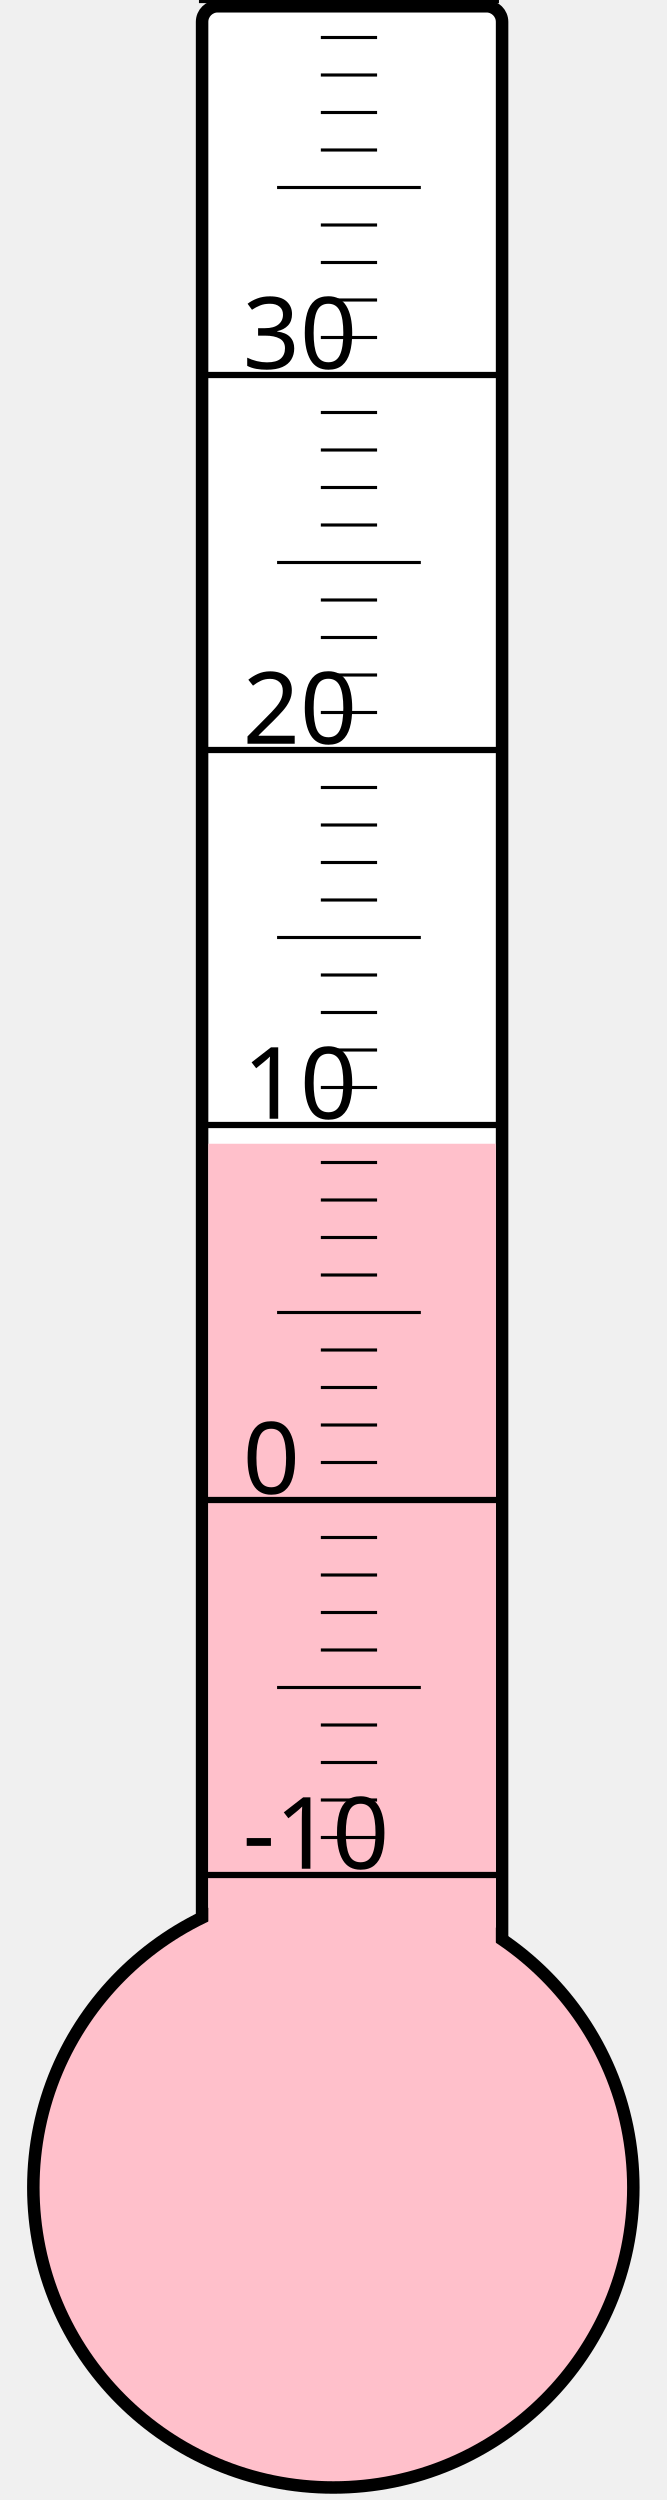
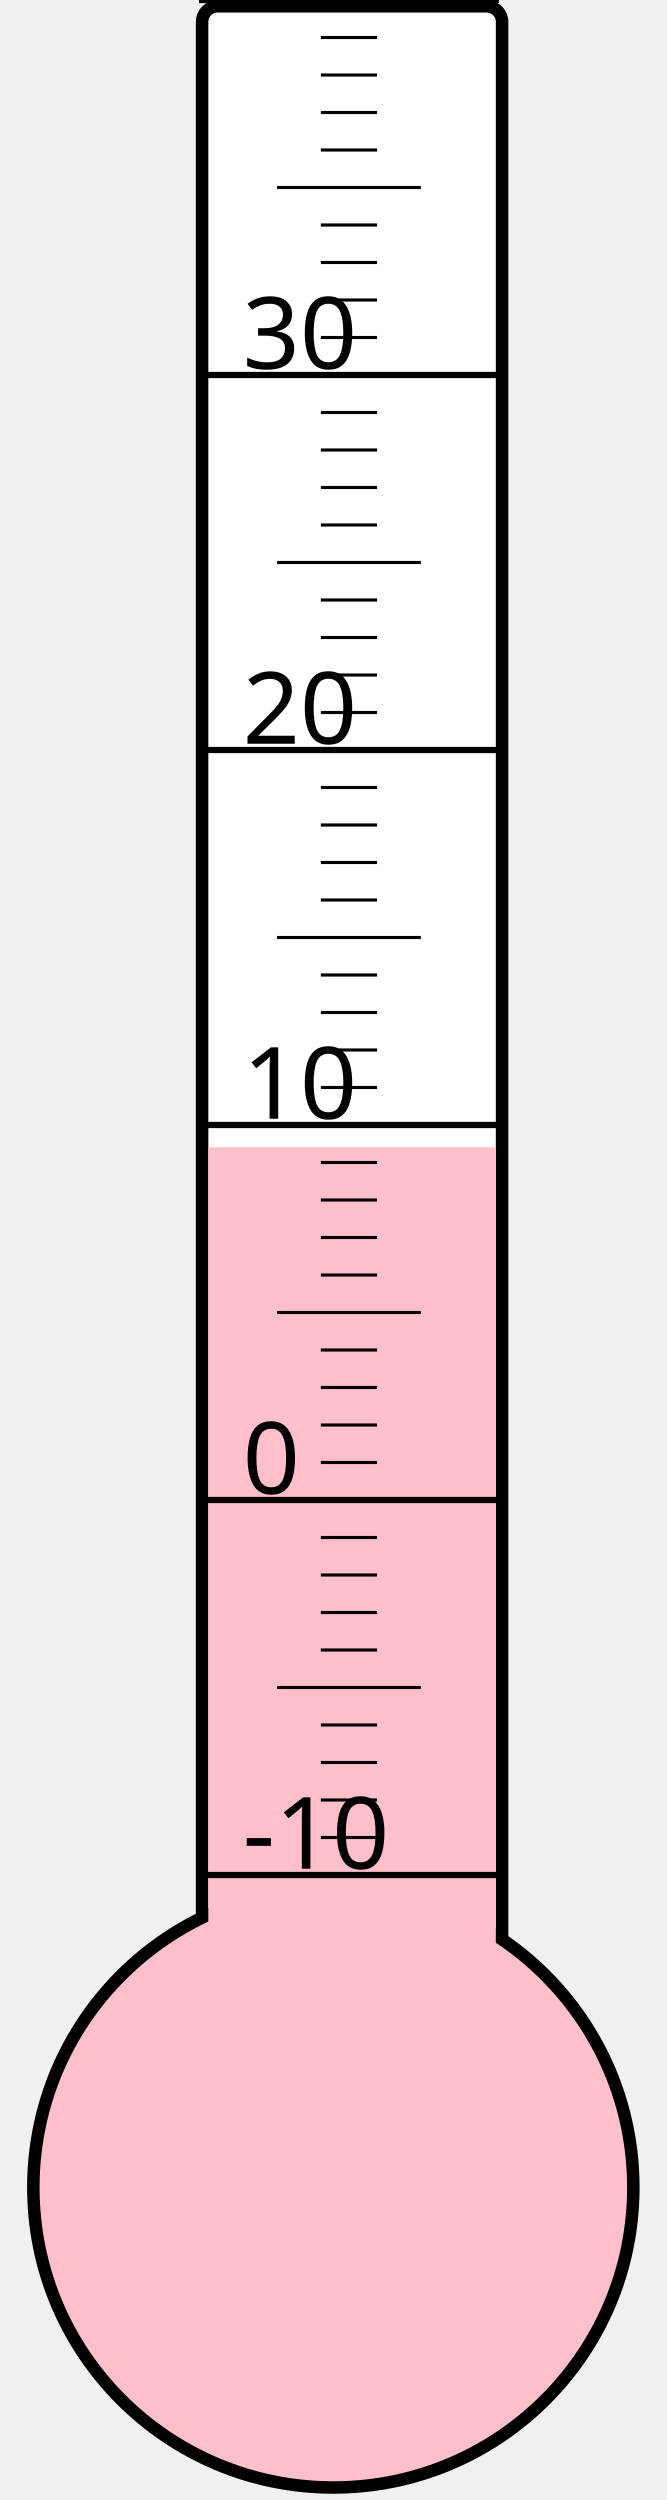
<svg xmlns="http://www.w3.org/2000/svg" width="40px" height="150px" viewBox="0 0 200 800">
  <rect width="200" height="800" x="0" y="0" style="fill: #ffffeb; fill-opacity: 0;" />
  <rect width="96" height="680" x="58" y="2" rx="5" ry="5" style="fill: white; fill-opacity: 1; stroke: black; stroke-width: 4;" />
  <circle cx="100" cy="700" r="96" style="fill: pink; stroke: black; stroke-width: 4;" />
-   <rect width="92" height="334.0" x="60" y="366.0" style="fill: pink; fill-opacity: 1; stroke-width: 0;" />
+   <rect width="92" height="332.875" x="60" y="367.125" style="fill: pink; fill-opacity: 1; stroke-width: 0;" />
  <text x="71" y="598" style="font-family: sans-serif; font-size: 24pt;">-10</text>
  <text x="71" y="478" style="font-family: sans-serif; font-size: 24pt;">0</text>
  <text x="71" y="358" style="font-family: sans-serif; font-size: 24pt;">10</text>
  <text x="71" y="238" style="font-family: sans-serif; font-size: 24pt;">20</text>
  <text x="71" y="118" style="font-family: sans-serif; font-size: 24pt;">30</text>
  <g style="stroke: black;">
    <line x1="57" y1="600" x2="153" y2="600" style="stroke-width: 2;" />
    <line x1="96" y1="588" x2="114" y2="588" style="stroke-width: 1;" />
    <line x1="96" y1="576" x2="114" y2="576" style="stroke-width: 1;" />
    <line x1="96" y1="564" x2="114" y2="564" style="stroke-width: 1;" />
    <line x1="96" y1="552" x2="114" y2="552" style="stroke-width: 1;" />
    <line x1="82" y1="540" x2="128" y2="540" style="stroke-width: 1;" />
    <line x1="96" y1="528" x2="114" y2="528" style="stroke-width: 1;" />
    <line x1="96" y1="516" x2="114" y2="516" style="stroke-width: 1;" />
    <line x1="96" y1="504" x2="114" y2="504" style="stroke-width: 1;" />
    <line x1="96" y1="492" x2="114" y2="492" style="stroke-width: 1;" />
    <line x1="57" y1="480" x2="153" y2="480" style="stroke-width: 2;" />
    <line x1="96" y1="468" x2="114" y2="468" style="stroke-width: 1;" />
    <line x1="96" y1="456" x2="114" y2="456" style="stroke-width: 1;" />
    <line x1="96" y1="444" x2="114" y2="444" style="stroke-width: 1;" />
    <line x1="96" y1="432" x2="114" y2="432" style="stroke-width: 1;" />
    <line x1="82" y1="420" x2="128" y2="420" style="stroke-width: 1;" />
    <line x1="96" y1="408" x2="114" y2="408" style="stroke-width: 1;" />
    <line x1="96" y1="396" x2="114" y2="396" style="stroke-width: 1;" />
    <line x1="96" y1="384" x2="114" y2="384" style="stroke-width: 1;" />
    <line x1="96" y1="372" x2="114" y2="372" style="stroke-width: 1;" />
    <line x1="57" y1="360" x2="153" y2="360" style="stroke-width: 2;" />
    <line x1="96" y1="348" x2="114" y2="348" style="stroke-width: 1;" />
    <line x1="96" y1="336" x2="114" y2="336" style="stroke-width: 1;" />
    <line x1="96" y1="324" x2="114" y2="324" style="stroke-width: 1;" />
    <line x1="96" y1="312" x2="114" y2="312" style="stroke-width: 1;" />
    <line x1="82" y1="300" x2="128" y2="300" style="stroke-width: 1;" />
    <line x1="96" y1="288" x2="114" y2="288" style="stroke-width: 1;" />
    <line x1="96" y1="276" x2="114" y2="276" style="stroke-width: 1;" />
    <line x1="96" y1="264" x2="114" y2="264" style="stroke-width: 1;" />
    <line x1="96" y1="252" x2="114" y2="252" style="stroke-width: 1;" />
    <line x1="57" y1="240" x2="153" y2="240" style="stroke-width: 2;" />
    <line x1="96" y1="228" x2="114" y2="228" style="stroke-width: 1;" />
    <line x1="96" y1="216" x2="114" y2="216" style="stroke-width: 1;" />
    <line x1="96" y1="204" x2="114" y2="204" style="stroke-width: 1;" />
    <line x1="96" y1="192" x2="114" y2="192" style="stroke-width: 1;" />
    <line x1="82" y1="180" x2="128" y2="180" style="stroke-width: 1;" />
    <line x1="96" y1="168" x2="114" y2="168" style="stroke-width: 1;" />
    <line x1="96" y1="156" x2="114" y2="156" style="stroke-width: 1;" />
    <line x1="96" y1="144" x2="114" y2="144" style="stroke-width: 1;" />
    <line x1="96" y1="132" x2="114" y2="132" style="stroke-width: 1;" />
    <line x1="57" y1="120" x2="153" y2="120" style="stroke-width: 2;" />
    <line x1="96" y1="108" x2="114" y2="108" style="stroke-width: 1;" />
    <line x1="96" y1="96" x2="114" y2="96" style="stroke-width: 1;" />
    <line x1="96" y1="84" x2="114" y2="84" style="stroke-width: 1;" />
    <line x1="96" y1="72" x2="114" y2="72" style="stroke-width: 1;" />
    <line x1="82" y1="60" x2="128" y2="60" style="stroke-width: 1;" />
    <line x1="96" y1="48" x2="114" y2="48" style="stroke-width: 1;" />
    <line x1="96" y1="36" x2="114" y2="36" style="stroke-width: 1;" />
    <line x1="96" y1="24" x2="114" y2="24" style="stroke-width: 1;" />
    <line x1="96" y1="12" x2="114" y2="12" style="stroke-width: 1;" />
    <line x1="57" y1="0" x2="153" y2="0" style="stroke-width: 2;" />
  </g>
</svg>
